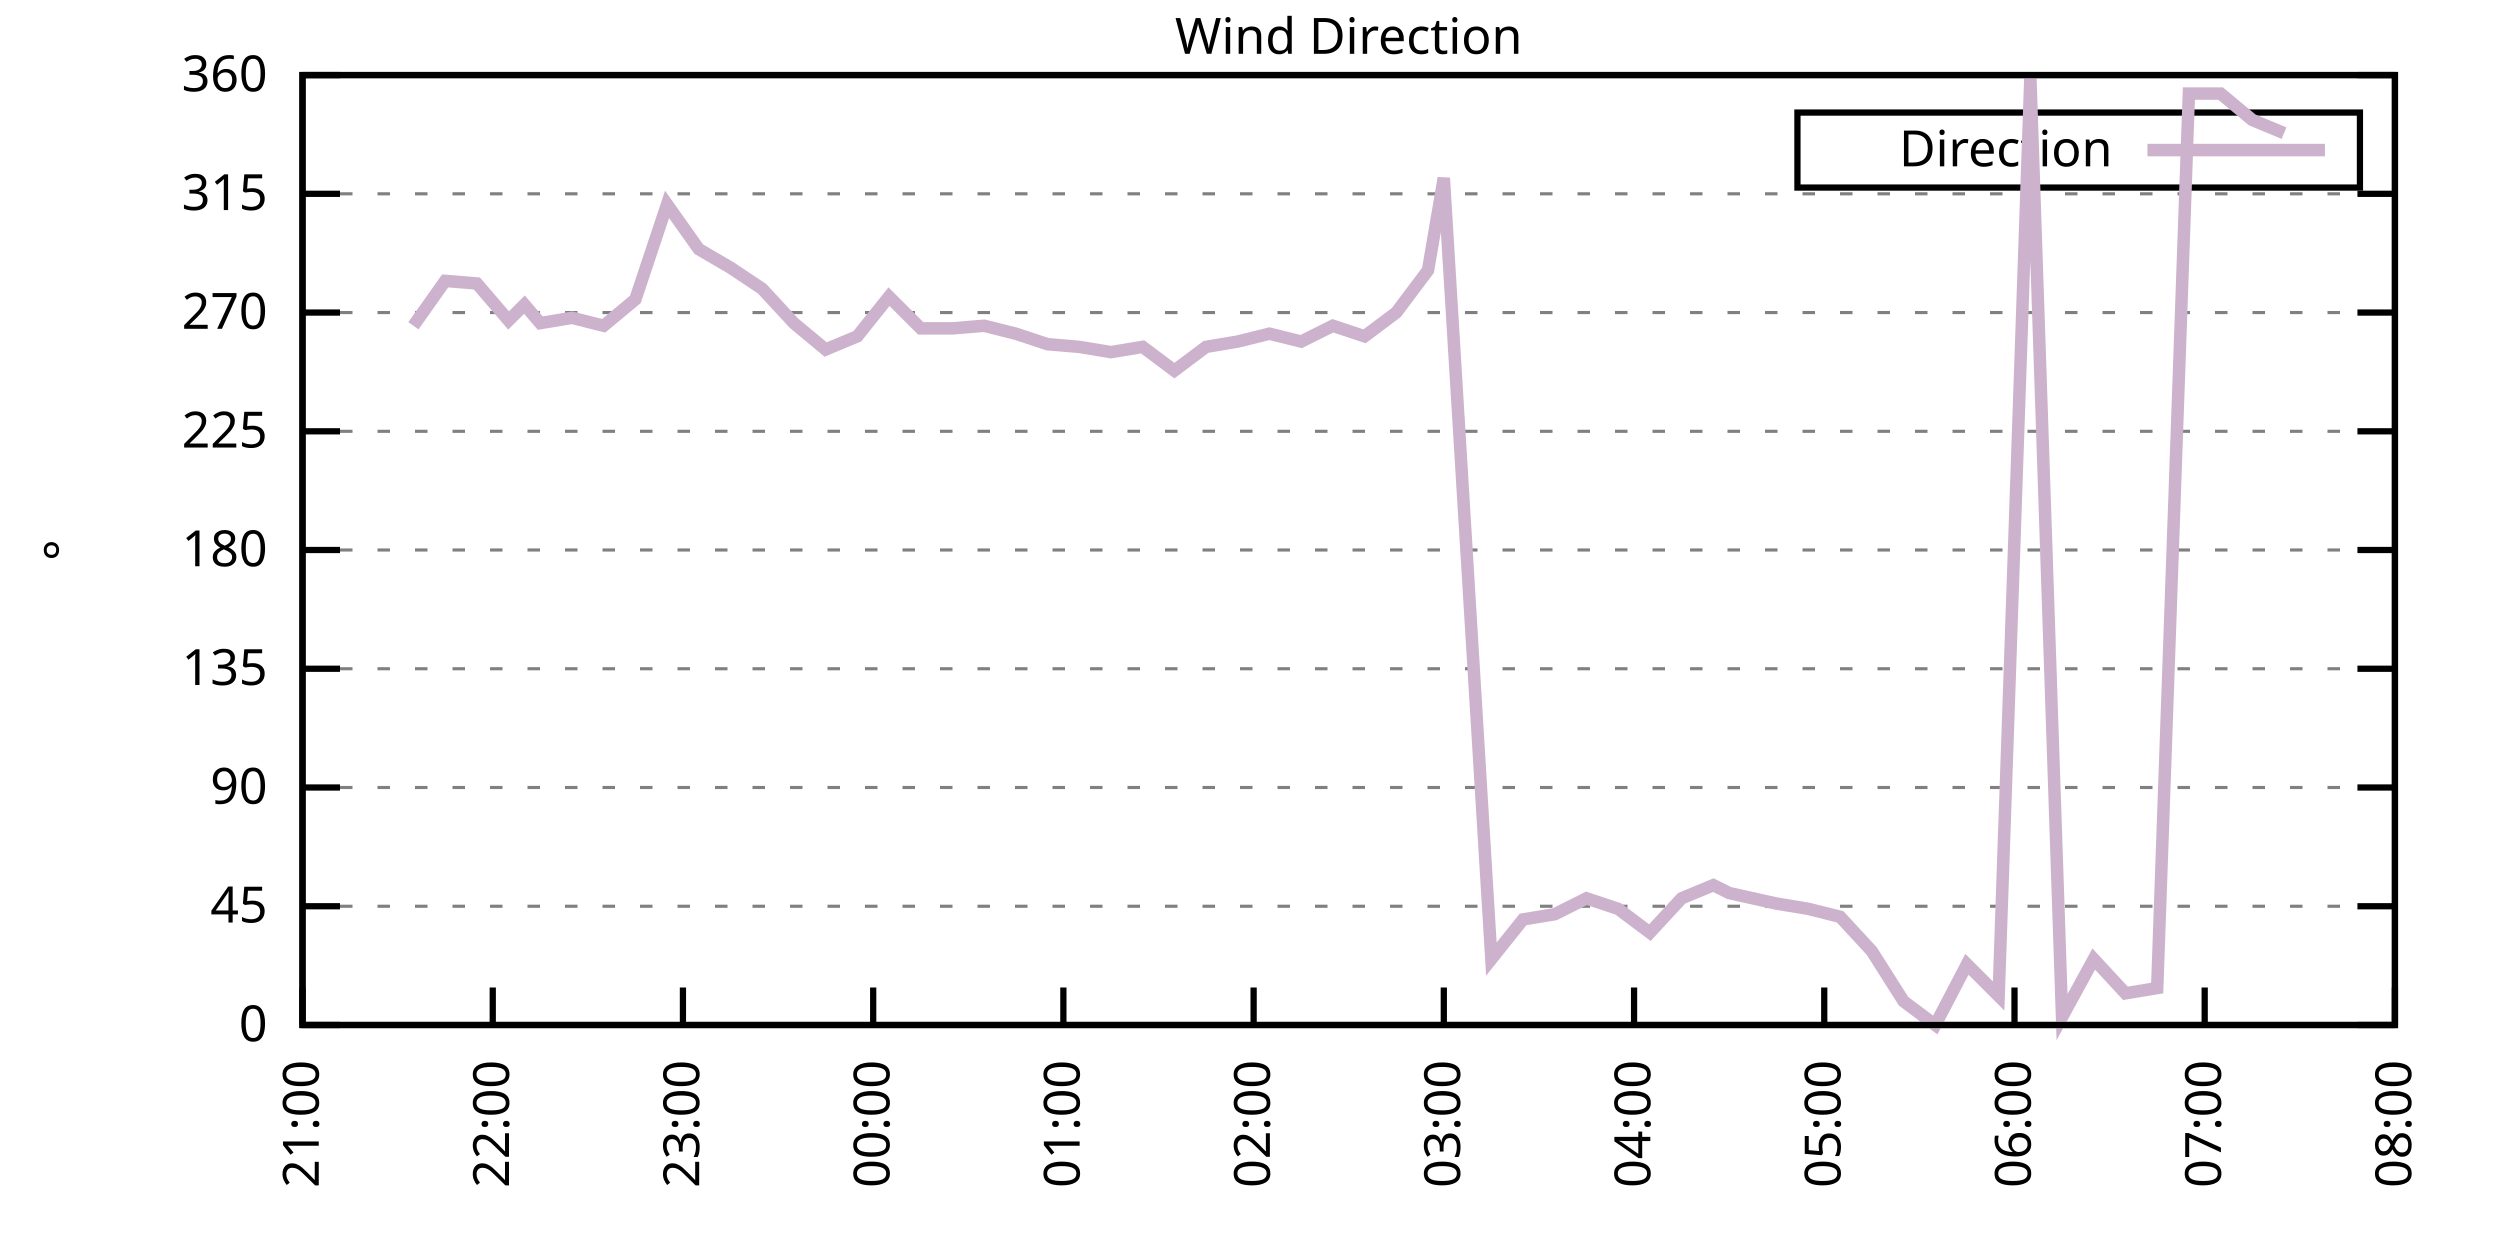
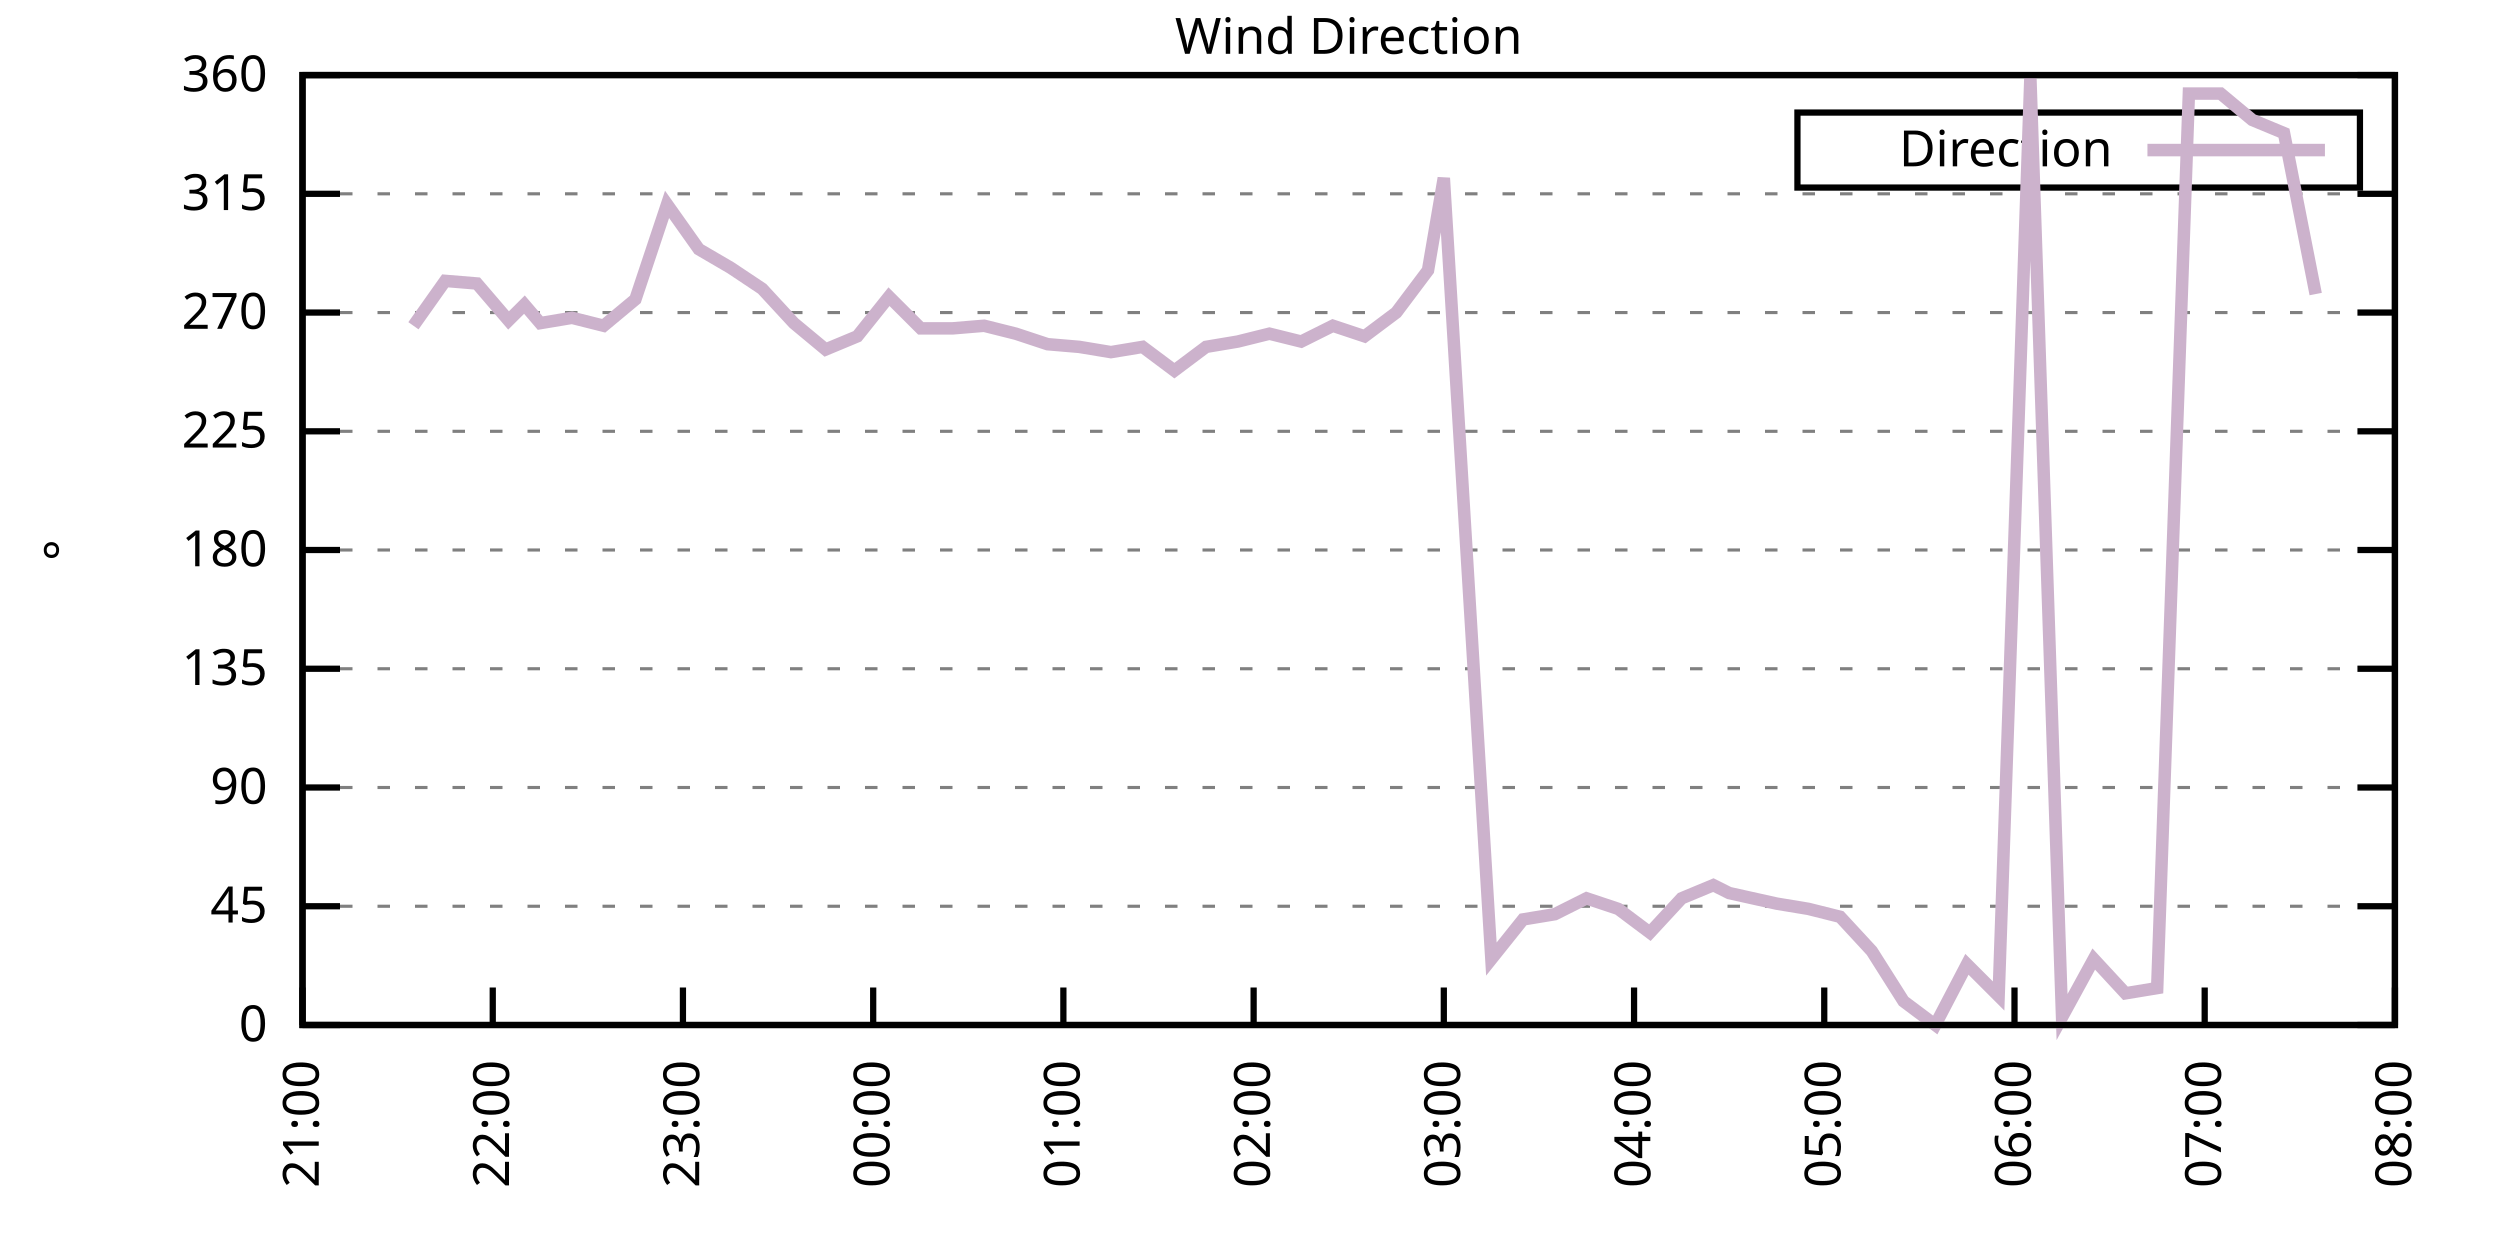
<svg xmlns="http://www.w3.org/2000/svg" xmlns:xlink="http://www.w3.org/1999/xlink" width="400" height="200" viewBox="0 0 400 200">
  <g id="gnuplot_canvas">
    <rect x="0" y="0" width="400" height="200" fill="none" />
    <defs>
      <circle id="gpDot" r="0.5" stroke-width="0.5" stroke="currentColor" />
      <path id="gpPt0" stroke-width="0.333" stroke="currentColor" d="M-1,0 h2 M0,-1 v2" />
      <path id="gpPt1" stroke-width="0.333" stroke="currentColor" d="M-1,-1 L1,1 M1,-1 L-1,1" />
      <path id="gpPt2" stroke-width="0.333" stroke="currentColor" d="M-1,0 L1,0 M0,-1 L0,1 M-1,-1 L1,1 M-1,1 L1,-1" />
      <rect id="gpPt3" stroke-width="0.333" stroke="currentColor" x="-1" y="-1" width="2" height="2" />
      <rect id="gpPt4" stroke-width="0.333" stroke="currentColor" fill="currentColor" x="-1" y="-1" width="2" height="2" />
      <circle id="gpPt5" stroke-width="0.333" stroke="currentColor" cx="0" cy="0" r="1" />
      <use xlink:href="#gpPt5" id="gpPt6" fill="currentColor" stroke="none" />
      <path id="gpPt7" stroke-width="0.333" stroke="currentColor" d="M0,-1.33 L-1.33,0.67 L1.33,0.67 z" />
      <use xlink:href="#gpPt7" id="gpPt8" fill="currentColor" stroke="none" />
      <use xlink:href="#gpPt7" id="gpPt9" stroke="currentColor" transform="rotate(180)" />
      <use xlink:href="#gpPt9" id="gpPt10" fill="currentColor" stroke="none" />
      <use xlink:href="#gpPt3" id="gpPt11" stroke="currentColor" transform="rotate(45)" />
      <use xlink:href="#gpPt11" id="gpPt12" fill="currentColor" stroke="none" />
      <path id="gpPt13" stroke-width="0.333" stroke="currentColor" d="M0,1.330 L1.265,0.411 L0.782,-1.067 L-0.782,-1.076 L-1.265,0.411 z" />
      <use xlink:href="#gpPt13" id="gpPt14" fill="currentColor" stroke="none" />
      <filter id="textbox" filterUnits="objectBoundingBox" x="0" y="0" height="1" width="1">
        <feFlood flood-color="white" flood-opacity="1" result="bgnd" />
        <feComposite in="SourceGraphic" in2="bgnd" operator="atop" />
      </filter>
      <filter id="greybox" filterUnits="objectBoundingBox" x="0" y="0" height="1" width="1">
        <feFlood flood-color="lightgrey" flood-opacity="1" result="grey" />
        <feComposite in="SourceGraphic" in2="grey" operator="atop" />
      </filter>
    </defs>
    <g fill="none" color="white" stroke="currentColor" stroke-width="1.00" stroke-linecap="butt" stroke-linejoin="miter">
</g>
    <g fill="none" color="black" stroke="currentColor" stroke-width="1.00" stroke-linecap="butt" stroke-linejoin="miter">
      <g stroke="none" shape-rendering="crispEdges">
        <polygon fill="rgb(255, 255, 255)" points="48.40,164.00 383.18,164.00 383.18,12.02 48.40,12.02 " />
      </g>
    </g>
    <g fill="none" color="black" stroke="currentColor" stroke-width="1.00" stroke-linecap="butt" stroke-linejoin="miter">
</g>
    <g fill="none" color="black" stroke="black" stroke-width="0.50" stroke-linecap="butt" stroke-linejoin="miter">
</g>
    <g fill="none" color="gray" stroke="currentColor" stroke-width="0.50" stroke-linecap="butt" stroke-linejoin="miter">
      <path stroke="gray" stroke-dasharray="2,4" class="gridline" d="M48.40,164.00 L383.19,164.00  " />
    </g>
    <g fill="none" color="gray" stroke="gray" stroke-width="1.00" stroke-linecap="butt" stroke-linejoin="miter">
</g>
    <g fill="none" color="black" stroke="currentColor" stroke-width="1.00" stroke-linecap="butt" stroke-linejoin="miter">
      <path stroke="black" d="M48.40,164.00 L54.40,164.00 M383.19,164.00 L377.19,164.00  " />
      <g transform="translate(42.80,166.60)" stroke="none" fill="black" font-family="Sans" font-size="8.00" text-anchor="end">
        <text>
          <tspan font-family="Sans"> 0</tspan>
        </text>
      </g>
    </g>
    <g fill="none" color="black" stroke="currentColor" stroke-width="1.00" stroke-linecap="butt" stroke-linejoin="miter">
</g>
    <g fill="none" color="black" stroke="black" stroke-width="0.50" stroke-linecap="butt" stroke-linejoin="miter">
</g>
    <g fill="none" color="gray" stroke="currentColor" stroke-width="0.50" stroke-linecap="butt" stroke-linejoin="miter">
      <path stroke="gray" stroke-dasharray="2,4" class="gridline" d="M48.40,145.00 L383.19,145.00  " />
    </g>
    <g fill="none" color="gray" stroke="gray" stroke-width="1.00" stroke-linecap="butt" stroke-linejoin="miter">
</g>
    <g fill="none" color="black" stroke="currentColor" stroke-width="1.00" stroke-linecap="butt" stroke-linejoin="miter">
      <path stroke="black" d="M48.40,145.00 L54.40,145.00 M383.19,145.00 L377.19,145.00  " />
      <g transform="translate(42.80,147.60)" stroke="none" fill="black" font-family="Sans" font-size="8.00" text-anchor="end">
        <text>
          <tspan font-family="Sans"> 45</tspan>
        </text>
      </g>
    </g>
    <g fill="none" color="black" stroke="currentColor" stroke-width="1.00" stroke-linecap="butt" stroke-linejoin="miter">
</g>
    <g fill="none" color="black" stroke="black" stroke-width="0.50" stroke-linecap="butt" stroke-linejoin="miter">
</g>
    <g fill="none" color="gray" stroke="currentColor" stroke-width="0.50" stroke-linecap="butt" stroke-linejoin="miter">
      <path stroke="gray" stroke-dasharray="2,4" class="gridline" d="M48.40,126.00 L383.19,126.00  " />
    </g>
    <g fill="none" color="gray" stroke="gray" stroke-width="1.00" stroke-linecap="butt" stroke-linejoin="miter">
</g>
    <g fill="none" color="black" stroke="currentColor" stroke-width="1.00" stroke-linecap="butt" stroke-linejoin="miter">
      <path stroke="black" d="M48.40,126.00 L54.40,126.00 M383.19,126.00 L377.19,126.00  " />
      <g transform="translate(42.80,128.60)" stroke="none" fill="black" font-family="Sans" font-size="8.00" text-anchor="end">
        <text>
          <tspan font-family="Sans"> 90</tspan>
        </text>
      </g>
    </g>
    <g fill="none" color="black" stroke="currentColor" stroke-width="1.00" stroke-linecap="butt" stroke-linejoin="miter">
</g>
    <g fill="none" color="black" stroke="black" stroke-width="0.50" stroke-linecap="butt" stroke-linejoin="miter">
</g>
    <g fill="none" color="gray" stroke="currentColor" stroke-width="0.50" stroke-linecap="butt" stroke-linejoin="miter">
      <path stroke="gray" stroke-dasharray="2,4" class="gridline" d="M48.40,107.00 L383.19,107.00  " />
    </g>
    <g fill="none" color="gray" stroke="gray" stroke-width="1.00" stroke-linecap="butt" stroke-linejoin="miter">
</g>
    <g fill="none" color="black" stroke="currentColor" stroke-width="1.00" stroke-linecap="butt" stroke-linejoin="miter">
      <path stroke="black" d="M48.40,107.00 L54.40,107.00 M383.19,107.00 L377.19,107.00  " />
      <g transform="translate(42.80,109.60)" stroke="none" fill="black" font-family="Sans" font-size="8.00" text-anchor="end">
        <text>
          <tspan font-family="Sans"> 135</tspan>
        </text>
      </g>
    </g>
    <g fill="none" color="black" stroke="currentColor" stroke-width="1.00" stroke-linecap="butt" stroke-linejoin="miter">
</g>
    <g fill="none" color="black" stroke="black" stroke-width="0.50" stroke-linecap="butt" stroke-linejoin="miter">
</g>
    <g fill="none" color="gray" stroke="currentColor" stroke-width="0.50" stroke-linecap="butt" stroke-linejoin="miter">
      <path stroke="gray" stroke-dasharray="2,4" class="gridline" d="M48.40,88.00 L383.19,88.00  " />
    </g>
    <g fill="none" color="gray" stroke="gray" stroke-width="1.00" stroke-linecap="butt" stroke-linejoin="miter">
</g>
    <g fill="none" color="black" stroke="currentColor" stroke-width="1.00" stroke-linecap="butt" stroke-linejoin="miter">
      <path stroke="black" d="M48.40,88.00 L54.40,88.00 M383.19,88.00 L377.19,88.00  " />
      <g transform="translate(42.80,90.60)" stroke="none" fill="black" font-family="Sans" font-size="8.00" text-anchor="end">
        <text>
          <tspan font-family="Sans"> 180</tspan>
        </text>
      </g>
    </g>
    <g fill="none" color="black" stroke="currentColor" stroke-width="1.00" stroke-linecap="butt" stroke-linejoin="miter">
</g>
    <g fill="none" color="black" stroke="black" stroke-width="0.50" stroke-linecap="butt" stroke-linejoin="miter">
</g>
    <g fill="none" color="gray" stroke="currentColor" stroke-width="0.50" stroke-linecap="butt" stroke-linejoin="miter">
      <path stroke="gray" stroke-dasharray="2,4" class="gridline" d="M48.40,69.01 L383.19,69.01  " />
    </g>
    <g fill="none" color="gray" stroke="gray" stroke-width="1.00" stroke-linecap="butt" stroke-linejoin="miter">
</g>
    <g fill="none" color="black" stroke="currentColor" stroke-width="1.00" stroke-linecap="butt" stroke-linejoin="miter">
      <path stroke="black" d="M48.40,69.01 L54.40,69.01 M383.19,69.01 L377.19,69.01  " />
      <g transform="translate(42.80,71.61)" stroke="none" fill="black" font-family="Sans" font-size="8.00" text-anchor="end">
        <text>
          <tspan font-family="Sans"> 225</tspan>
        </text>
      </g>
    </g>
    <g fill="none" color="black" stroke="currentColor" stroke-width="1.00" stroke-linecap="butt" stroke-linejoin="miter">
</g>
    <g fill="none" color="black" stroke="black" stroke-width="0.50" stroke-linecap="butt" stroke-linejoin="miter">
</g>
    <g fill="none" color="gray" stroke="currentColor" stroke-width="0.50" stroke-linecap="butt" stroke-linejoin="miter">
      <path stroke="gray" stroke-dasharray="2,4" class="gridline" d="M48.40,50.01 L383.19,50.01  " />
    </g>
    <g fill="none" color="gray" stroke="gray" stroke-width="1.00" stroke-linecap="butt" stroke-linejoin="miter">
</g>
    <g fill="none" color="black" stroke="currentColor" stroke-width="1.00" stroke-linecap="butt" stroke-linejoin="miter">
      <path stroke="black" d="M48.40,50.01 L54.40,50.01 M383.19,50.01 L377.19,50.01  " />
      <g transform="translate(42.80,52.61)" stroke="none" fill="black" font-family="Sans" font-size="8.00" text-anchor="end">
        <text>
          <tspan font-family="Sans"> 270</tspan>
        </text>
      </g>
    </g>
    <g fill="none" color="black" stroke="currentColor" stroke-width="1.00" stroke-linecap="butt" stroke-linejoin="miter">
</g>
    <g fill="none" color="black" stroke="black" stroke-width="0.50" stroke-linecap="butt" stroke-linejoin="miter">
</g>
    <g fill="none" color="gray" stroke="currentColor" stroke-width="0.50" stroke-linecap="butt" stroke-linejoin="miter">
      <path stroke="gray" stroke-dasharray="2,4" class="gridline" d="M48.40,31.01 L383.19,31.01  " />
    </g>
    <g fill="none" color="gray" stroke="gray" stroke-width="1.00" stroke-linecap="butt" stroke-linejoin="miter">
</g>
    <g fill="none" color="black" stroke="currentColor" stroke-width="1.00" stroke-linecap="butt" stroke-linejoin="miter">
      <path stroke="black" d="M48.40,31.01 L54.40,31.01 M383.19,31.01 L377.19,31.01  " />
      <g transform="translate(42.80,33.61)" stroke="none" fill="black" font-family="Sans" font-size="8.00" text-anchor="end">
        <text>
          <tspan font-family="Sans"> 315</tspan>
        </text>
      </g>
    </g>
    <g fill="none" color="black" stroke="currentColor" stroke-width="1.00" stroke-linecap="butt" stroke-linejoin="miter">
</g>
    <g fill="none" color="black" stroke="black" stroke-width="0.50" stroke-linecap="butt" stroke-linejoin="miter">
</g>
    <g fill="none" color="gray" stroke="currentColor" stroke-width="0.50" stroke-linecap="butt" stroke-linejoin="miter">
      <path stroke="gray" stroke-dasharray="2,4" class="gridline" d="M48.40,12.01 L383.19,12.01  " />
    </g>
    <g fill="none" color="gray" stroke="gray" stroke-width="1.00" stroke-linecap="butt" stroke-linejoin="miter">
</g>
    <g fill="none" color="black" stroke="currentColor" stroke-width="1.00" stroke-linecap="butt" stroke-linejoin="miter">
      <path stroke="black" d="M48.40,12.01 L54.40,12.01 M383.19,12.01 L377.19,12.01  " />
      <g transform="translate(42.80,14.61)" stroke="none" fill="black" font-family="Sans" font-size="8.00" text-anchor="end">
        <text>
          <tspan font-family="Sans"> 360</tspan>
        </text>
      </g>
    </g>
    <g fill="none" color="black" stroke="currentColor" stroke-width="1.00" stroke-linecap="butt" stroke-linejoin="miter">
      <path stroke="black" d="M48.40,164.00 L48.40,158.00  " />
      <g transform="translate(51.00,169.60) rotate(270.00)" stroke="none" fill="black" font-family="Sans" font-size="8.00" text-anchor="end">
        <text>
          <tspan font-family="Sans">21:00</tspan>
        </text>
      </g>
    </g>
    <g fill="none" color="black" stroke="currentColor" stroke-width="1.00" stroke-linecap="butt" stroke-linejoin="miter">
      <path stroke="black" d="M78.84,164.00 L78.84,158.00  " />
      <g transform="translate(81.44,169.60) rotate(270.00)" stroke="none" fill="black" font-family="Sans" font-size="8.00" text-anchor="end">
        <text>
          <tspan font-family="Sans">22:00</tspan>
        </text>
      </g>
    </g>
    <g fill="none" color="black" stroke="currentColor" stroke-width="1.00" stroke-linecap="butt" stroke-linejoin="miter">
      <path stroke="black" d="M109.27,164.00 L109.27,158.00  " />
      <g transform="translate(111.87,169.60) rotate(270.00)" stroke="none" fill="black" font-family="Sans" font-size="8.00" text-anchor="end">
        <text>
          <tspan font-family="Sans">23:00</tspan>
        </text>
      </g>
    </g>
    <g fill="none" color="black" stroke="currentColor" stroke-width="1.00" stroke-linecap="butt" stroke-linejoin="miter">
      <path stroke="black" d="M139.71,164.00 L139.71,158.00  " />
      <g transform="translate(142.31,169.60) rotate(270.00)" stroke="none" fill="black" font-family="Sans" font-size="8.00" text-anchor="end">
        <text>
          <tspan font-family="Sans">00:00</tspan>
        </text>
      </g>
    </g>
    <g fill="none" color="black" stroke="currentColor" stroke-width="1.00" stroke-linecap="butt" stroke-linejoin="miter">
      <path stroke="black" d="M170.14,164.00 L170.14,158.00  " />
      <g transform="translate(172.74,169.60) rotate(270.00)" stroke="none" fill="black" font-family="Sans" font-size="8.00" text-anchor="end">
        <text>
          <tspan font-family="Sans">01:00</tspan>
        </text>
      </g>
    </g>
    <g fill="none" color="black" stroke="currentColor" stroke-width="1.00" stroke-linecap="butt" stroke-linejoin="miter">
      <path stroke="black" d="M200.58,164.00 L200.58,158.00  " />
      <g transform="translate(203.18,169.60) rotate(270.00)" stroke="none" fill="black" font-family="Sans" font-size="8.00" text-anchor="end">
        <text>
          <tspan font-family="Sans">02:00</tspan>
        </text>
      </g>
    </g>
    <g fill="none" color="black" stroke="currentColor" stroke-width="1.00" stroke-linecap="butt" stroke-linejoin="miter">
      <path stroke="black" d="M231.01,164.00 L231.01,158.00  " />
      <g transform="translate(233.61,169.60) rotate(270.00)" stroke="none" fill="black" font-family="Sans" font-size="8.00" text-anchor="end">
        <text>
          <tspan font-family="Sans">03:00</tspan>
        </text>
      </g>
    </g>
    <g fill="none" color="black" stroke="currentColor" stroke-width="1.00" stroke-linecap="butt" stroke-linejoin="miter">
      <path stroke="black" d="M261.45,164.00 L261.45,158.00  " />
      <g transform="translate(264.05,169.60) rotate(270.00)" stroke="none" fill="black" font-family="Sans" font-size="8.00" text-anchor="end">
        <text>
          <tspan font-family="Sans">04:00</tspan>
        </text>
      </g>
    </g>
    <g fill="none" color="black" stroke="currentColor" stroke-width="1.00" stroke-linecap="butt" stroke-linejoin="miter">
      <path stroke="black" d="M291.88,164.00 L291.88,158.00  " />
      <g transform="translate(294.48,169.60) rotate(270.00)" stroke="none" fill="black" font-family="Sans" font-size="8.00" text-anchor="end">
        <text>
          <tspan font-family="Sans">05:00</tspan>
        </text>
      </g>
    </g>
    <g fill="none" color="black" stroke="currentColor" stroke-width="1.00" stroke-linecap="butt" stroke-linejoin="miter">
      <path stroke="black" d="M322.32,164.00 L322.32,158.00  " />
      <g transform="translate(324.92,169.60) rotate(270.00)" stroke="none" fill="black" font-family="Sans" font-size="8.00" text-anchor="end">
        <text>
          <tspan font-family="Sans">06:00</tspan>
        </text>
      </g>
    </g>
    <g fill="none" color="black" stroke="currentColor" stroke-width="1.00" stroke-linecap="butt" stroke-linejoin="miter">
      <path stroke="black" d="M352.75,164.00 L352.75,158.00  " />
      <g transform="translate(355.35,169.60) rotate(270.00)" stroke="none" fill="black" font-family="Sans" font-size="8.00" text-anchor="end">
        <text>
          <tspan font-family="Sans">07:00</tspan>
        </text>
      </g>
    </g>
    <g fill="none" color="black" stroke="currentColor" stroke-width="1.00" stroke-linecap="butt" stroke-linejoin="miter">
      <path stroke="black" d="M383.19,164.00 L383.19,158.00  " />
      <g transform="translate(385.79,169.60) rotate(270.00)" stroke="none" fill="black" font-family="Sans" font-size="8.00" text-anchor="end">
        <text>
          <tspan font-family="Sans">08:00</tspan>
        </text>
      </g>
    </g>
    <g fill="none" color="black" stroke="currentColor" stroke-width="1.00" stroke-linecap="butt" stroke-linejoin="miter">
</g>
    <g fill="none" color="black" stroke="currentColor" stroke-width="1.00" stroke-linecap="butt" stroke-linejoin="miter">
      <path stroke="black" d="M48.40,12.01 L48.40,164.00 L383.19,164.00 L383.19,12.01 L48.40,12.01 Z  " />
    </g>
    <g fill="none" color="black" stroke="currentColor" stroke-width="1.00" stroke-linecap="butt" stroke-linejoin="miter">
</g>
    <g fill="none" color="black" stroke="currentColor" stroke-width="1.00" stroke-linecap="butt" stroke-linejoin="miter">
      <path stroke="black" d="M287.59,30.01 L287.59,18.01 L377.59,18.01 L377.59,30.01 L287.59,30.01 Z  " />
    </g>
    <g id="Wind_direction_plot_1">
      <g fill="none" color="white" stroke="black" stroke-width="2.00" stroke-linecap="butt" stroke-linejoin="miter">
</g>
      <g fill="none" color="black" stroke="currentColor" stroke-width="2.00" stroke-linecap="butt" stroke-linejoin="miter">
        <g transform="translate(337.99,26.61)" stroke="none" fill="black" font-family="Sans" font-size="8.00" text-anchor="end">
          <text>
            <tspan font-family="Sans">Direction</tspan>
          </text>
        </g>
      </g>
      <g fill="none" color="black" stroke="currentColor" stroke-width="2.00" stroke-linecap="butt" stroke-linejoin="miter">
-         <path stroke="rgb(204, 178, 204)" d="M343.59,24.01 L371.99,24.01 M66.15,52.12 L71.23,44.94 L76.30,45.36 L81.37,51.27 L83.91,48.74 L86.44,51.70   L91.52,50.85 L96.59,52.12 L101.66,47.90 L106.73,32.70 L111.81,39.87 L116.88,42.83 L121.95,46.21 L127.02,51.70   L132.10,55.92 L137.17,53.81 L142.24,47.47 L147.32,52.54 L152.39,52.54 L157.46,52.12 L162.53,53.39 L167.61,55.07   L172.68,55.50 L177.75,56.34 L182.82,55.50 L187.90,59.30 L192.97,55.50 L198.04,54.65 L203.11,53.39 L208.19,54.65   L213.26,52.12 L218.33,53.81 L223.40,50.01 L228.48,43.25 L231.01,28.48 L238.62,153.45 L243.69,147.11 L248.77,146.27   L253.84,143.73 L258.91,145.42 L263.98,149.22 L269.06,143.73 L274.13,141.62 L276.67,142.89 L284.27,144.58 L289.35,145.42   L294.42,146.69 L299.49,152.18 L304.57,160.20 L309.64,164.00 L314.71,154.29 L319.78,159.36 L324.86,12.43 L329.93,162.73   L335.00,153.45 L340.07,158.93 L345.15,158.09 L350.22,14.97 L355.29,14.97 L360.36,19.19 L365.44,21.30  " />
+         <path stroke="rgb(204, 178, 204)" d="M343.59,24.01 L371.99,24.01 M66.15,52.12 L71.23,44.94 L76.30,45.36 L81.37,51.27 L83.91,48.74 L86.44,51.70   L91.52,50.85 L96.59,52.12 L101.66,47.90 L106.73,32.70 L111.81,39.87 L116.88,42.83 L121.95,46.21 L127.02,51.70   L132.10,55.92 L137.17,53.81 L142.24,47.47 L147.32,52.54 L152.39,52.54 L157.46,52.12 L162.53,53.39 L167.61,55.07   L172.68,55.50 L177.75,56.34 L182.82,55.50 L187.90,59.30 L192.97,55.50 L198.04,54.65 L203.11,53.39 L208.19,54.65   L213.26,52.12 L218.33,53.81 L223.40,50.01 L228.48,43.25 L231.01,28.48 L238.62,153.45 L243.69,147.11 L248.77,146.27   L253.84,143.73 L258.91,145.42 L263.98,149.22 L269.06,143.73 L274.13,141.62 L276.67,142.89 L284.27,144.58 L289.35,145.42   L294.42,146.69 L299.49,152.18 L304.57,160.20 L309.64,164.00 L314.71,154.29 L319.78,159.36 L324.86,12.43 L329.93,162.73   L335.00,153.45 L340.07,158.93 L345.15,158.09 L350.22,14.97 L355.29,14.97 L360.36,19.19 L365.44,21.30 L370.51,47.05    " />
      </g>
    </g>
    <g fill="none" color="black" stroke="currentColor" stroke-width="2.00" stroke-linecap="butt" stroke-linejoin="miter">
</g>
    <g fill="none" color="black" stroke="black" stroke-width="1.00" stroke-linecap="butt" stroke-linejoin="miter">
</g>
    <g fill="none" color="black" stroke="currentColor" stroke-width="1.00" stroke-linecap="butt" stroke-linejoin="miter">
      <path stroke="black" d="M48.40,12.01 L48.40,164.00 L383.19,164.00 L383.19,12.01 L48.40,12.01 Z  " />
      <g transform="translate(12.80,88.01) rotate(270.00)" stroke="none" fill="black" font-family="Sans" font-size="8.00" text-anchor="middle">
        <text>
          <tspan font-family="Sans">°</tspan>
        </text>
      </g>
    </g>
    <g fill="none" color="black" stroke="currentColor" stroke-width="1.00" stroke-linecap="butt" stroke-linejoin="miter">
</g>
    <g fill="none" color="black" stroke="currentColor" stroke-width="1.00" stroke-linecap="butt" stroke-linejoin="miter">
      <g transform="translate(215.79,8.61)" stroke="none" fill="black" font-family="Sans" font-size="8.00" text-anchor="middle">
        <text>
          <tspan font-family="Sans">Wind Direction</tspan>
        </text>
      </g>
    </g>
    <g fill="none" color="black" stroke="currentColor" stroke-width="1.00" stroke-linecap="butt" stroke-linejoin="miter">
</g>
  </g>
</svg>
